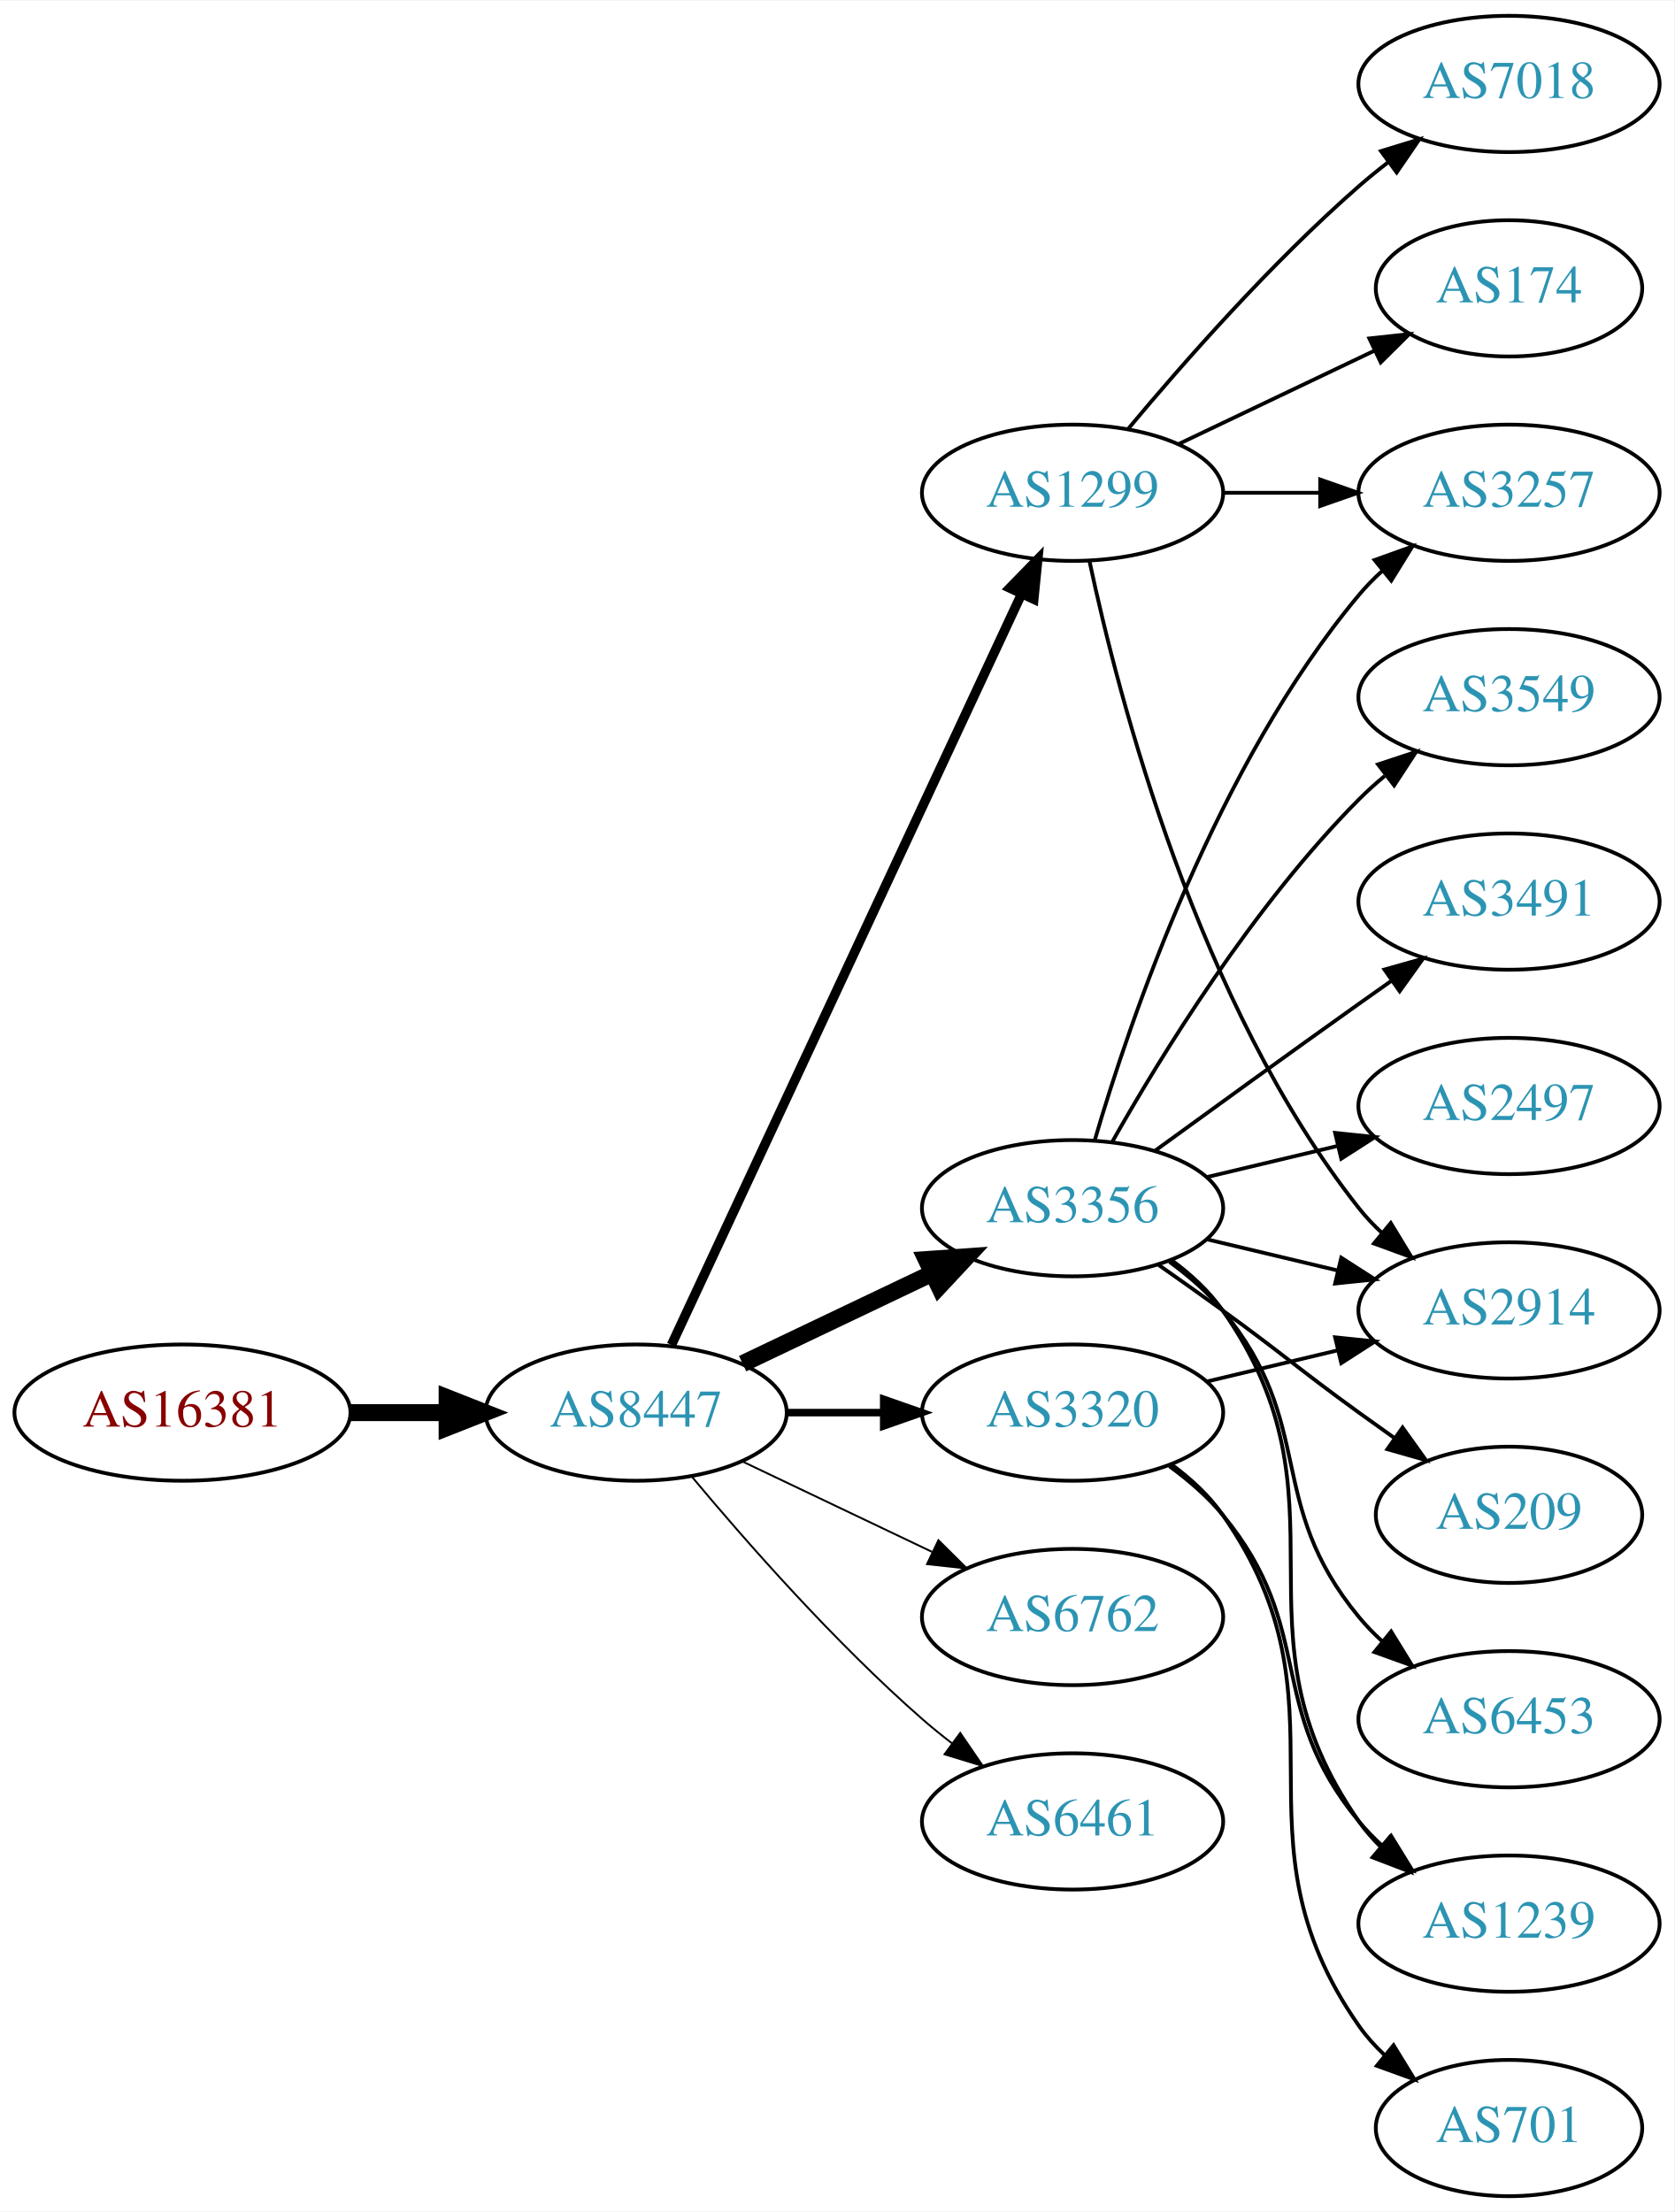
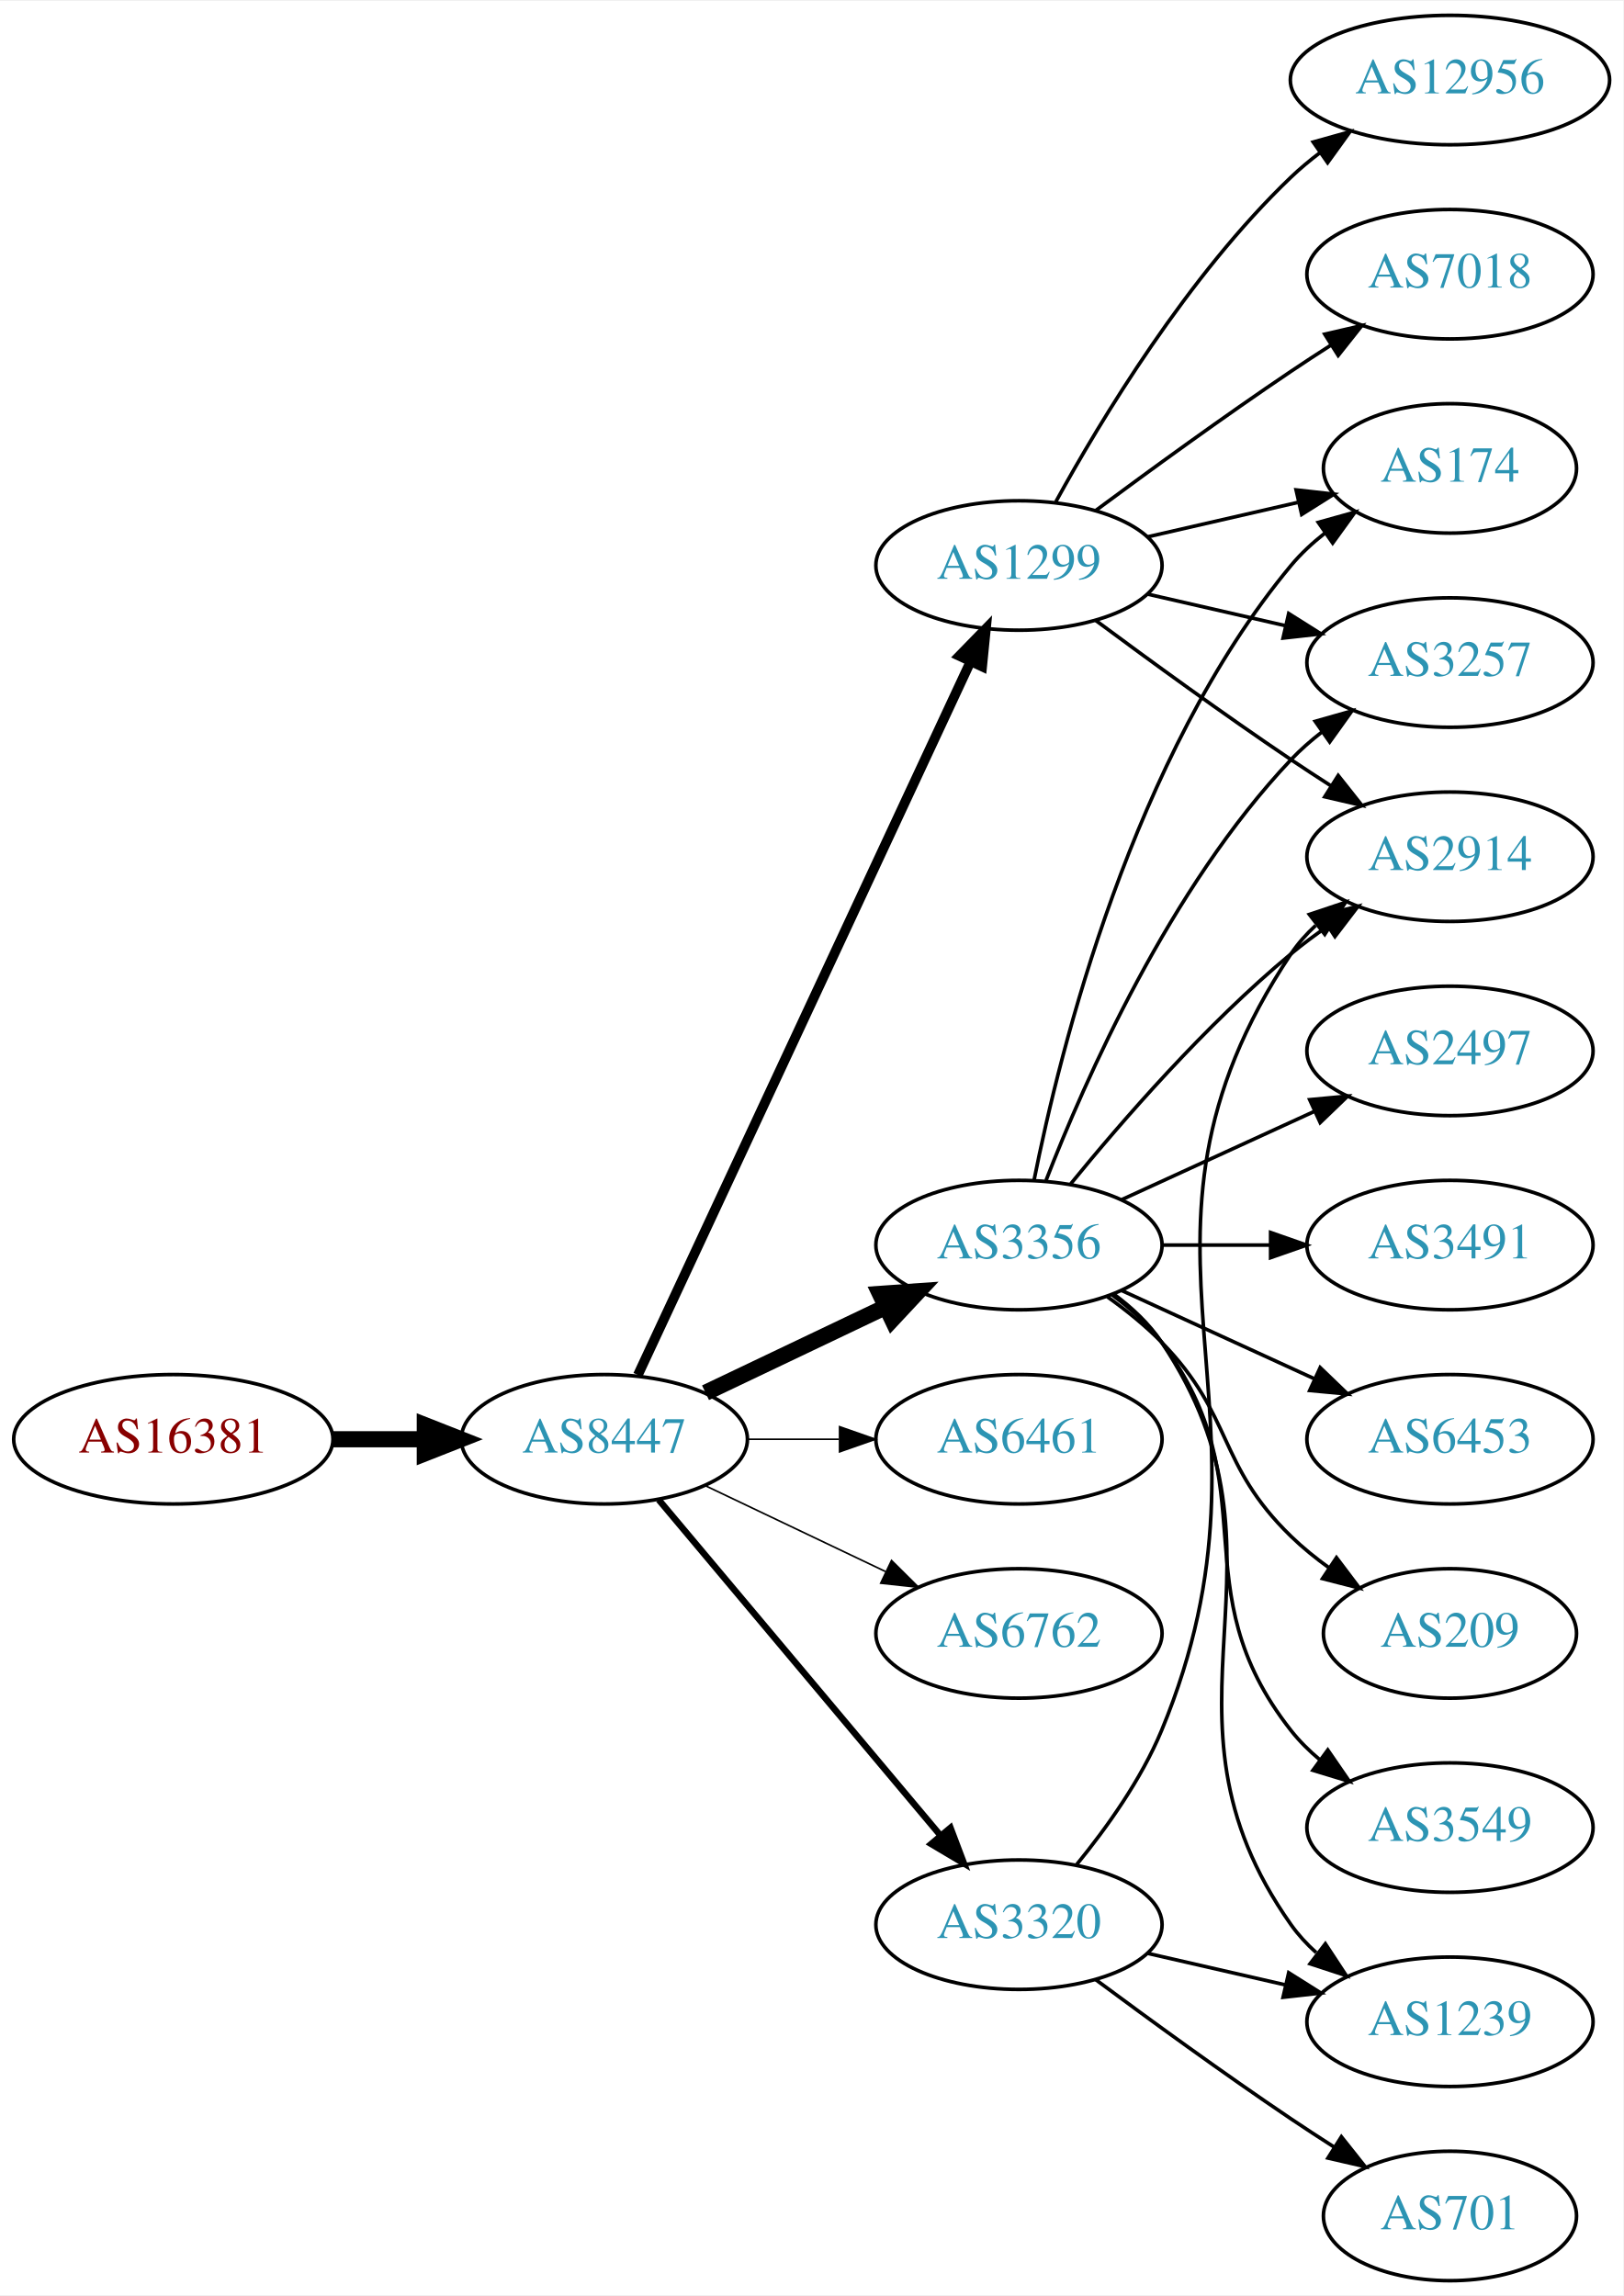
- <svg xmlns="http://www.w3.org/2000/svg" xmlns:xlink="http://www.w3.org/1999/xlink" width="442pt" height="584pt" viewBox="0.00 0.00 442.27 584.00">
-   <g id="graph0" class="graph" transform="scale(1 1) rotate(0) translate(4 580)">
-     <polygon fill="white" stroke="none" points="-4,4 -4,-580 438.271,-580 438.271,4 -4,4" />
+ <svg xmlns="http://www.w3.org/2000/svg" xmlns:xlink="http://www.w3.org/1999/xlink" width="451pt" height="638pt" viewBox="0.00 0.00 451.37 638.00">
+   <g id="graph0" class="graph" transform="scale(1 1) rotate(0) translate(4 634)">
+     <polygon fill="white" stroke="none" points="-4,4 -4,-634 447.37,-634 447.37,4 -4,4" />
    <g id="node1" class="node">
      <g id="a_node1">
        <a xlink:href="/asn/16381" xlink:title="AS16381 ~ UNSPECIFIED [AT]">
-           <ellipse fill="#ffffff" stroke="black" cx="44.196" cy="-207" rx="44.393" ry="18" />
-           <text text-anchor="middle" x="44.196" y="-203.3" font-family="Times,serif" font-size="14.00" fill="#880000">AS16381</text>
+           <ellipse fill="#ffffff" stroke="black" cx="44.196" cy="-234" rx="44.393" ry="18" />
+           <text text-anchor="middle" x="44.196" y="-230.3" font-family="Times,serif" font-size="14.00" fill="#880000">AS16381</text>
        </a>
      </g>
    </g>
    <g id="node2" class="node">
      <g id="a_node2">
        <a xlink:href="/asn/8447" xlink:title="AS8447 ~ A1 Telekom Austria AG [AT]">
-           <ellipse fill="#ffffff" stroke="black" cx="164.039" cy="-207" rx="39.794" ry="18" />
-           <text text-anchor="middle" x="164.039" y="-203.3" font-family="Times,serif" font-size="14.00" fill="#2c94b3">AS8447</text>
+           <ellipse fill="#ffffff" stroke="black" cx="164.039" cy="-234" rx="39.794" ry="18" />
+           <text text-anchor="middle" x="164.039" y="-230.3" font-family="Times,serif" font-size="14.00" fill="#2c94b3">AS8447</text>
        </a>
      </g>
    </g>
    <g id="edge1" class="edge">
-       <path fill="none" stroke="black" stroke-width="4.5" d="M88.407,-207C96.72,-207 105.482,-207 113.965,-207" />
-       <polygon fill="black" stroke="black" stroke-width="4.5" points="114.123,-210.938 124.123,-207 114.123,-203.063 114.123,-210.938" />
+       <path fill="none" stroke="black" stroke-width="4.5" d="M88.407,-234C96.72,-234 105.482,-234 113.965,-234" />
+       <polygon fill="black" stroke="black" stroke-width="4.5" points="114.123,-237.938 124.123,-234 114.123,-230.063 114.123,-237.938" />
    </g>
    <g id="node3" class="node">
      <g id="a_node3">
        <a xlink:href="/asn/1299" xlink:title="AS1299 ~ Telia Carrier [EU]">
-           <ellipse fill="#ffffff" stroke="black" cx="279.332" cy="-450" rx="39.794" ry="18" />
-           <text text-anchor="middle" x="279.332" y="-446.3" font-family="Times,serif" font-size="14.00" fill="#2c94b3">AS1299</text>
+           <ellipse fill="#ffffff" stroke="black" cx="279.332" cy="-477" rx="39.794" ry="18" />
+           <text text-anchor="middle" x="279.332" y="-473.3" font-family="Times,serif" font-size="14.00" fill="#2c94b3">AS1299</text>
        </a>
      </g>
    </g>
    <g id="edge2" class="edge">
-       <path fill="none" stroke="black" stroke-width="2.5" d="M173.369,-224.868C193.059,-267.101 242.559,-373.272 265.849,-423.227" />
-       <polygon fill="black" stroke="black" stroke-width="2.5" points="262.744,-424.849 270.141,-432.433 269.088,-421.891 262.744,-424.849" />
+       <path fill="none" stroke="black" stroke-width="2.7" d="M173.369,-251.868C193.059,-294.101 242.559,-400.272 265.849,-450.227" />
+       <polygon fill="black" stroke="black" stroke-width="2.7" points="262.744,-451.849 270.141,-459.433 269.088,-448.891 262.744,-451.849" />
    </g>
    <g id="node4" class="node">
      <g id="a_node4">
        <a xlink:href="/asn/3356" xlink:title="AS3356 ~ Level 3 Parent, LLC [US]">
-           <ellipse fill="#ffffff" stroke="black" cx="279.332" cy="-261" rx="39.794" ry="18" />
-           <text text-anchor="middle" x="279.332" y="-257.3" font-family="Times,serif" font-size="14.00" fill="#2c94b3">AS3356</text>
+           <ellipse fill="#ffffff" stroke="black" cx="279.332" cy="-288" rx="39.794" ry="18" />
+           <text text-anchor="middle" x="279.332" y="-284.3" font-family="Times,serif" font-size="14.00" fill="#2c94b3">AS3356</text>
        </a>
      </g>
    </g>
    <g id="edge3" class="edge">
-       <path fill="none" stroke="black" stroke-width="4.5" d="M192.175,-219.934C207.169,-227.081 225.99,-236.052 242.213,-243.785" />
-       <polygon fill="black" stroke="black" stroke-width="4.5" points="240.695,-247.423 251.417,-248.171 244.084,-240.314 240.695,-247.423" />
+       <path fill="none" stroke="black" stroke-width="4.5" d="M192.175,-246.934C207.169,-254.081 225.99,-263.052 242.213,-270.785" />
+       <polygon fill="black" stroke="black" stroke-width="4.5" points="240.695,-274.423 251.417,-275.171 244.084,-267.314 240.695,-274.423" />
    </g>
    <g id="node5" class="node">
      <g id="a_node5">
-         <a xlink:href="/asn/3320" xlink:title="AS3320 ~ DTAG [DE]">
-           <ellipse fill="#ffffff" stroke="black" cx="279.332" cy="-207" rx="39.794" ry="18" />
-           <text text-anchor="middle" x="279.332" y="-203.3" font-family="Times,serif" font-size="14.00" fill="#2c94b3">AS3320</text>
+         <a xlink:href="/asn/6461" xlink:title="AS6461 ~ Zayo Bandwidth [US]">
+           <ellipse fill="#ffffff" stroke="black" cx="279.332" cy="-234" rx="39.794" ry="18" />
+           <text text-anchor="middle" x="279.332" y="-230.3" font-family="Times,serif" font-size="14.00" fill="#2c94b3">AS6461</text>
        </a>
      </g>
    </g>
    <g id="edge4" class="edge">
-       <path fill="none" stroke="black" stroke-width="2" d="M203.711,-207C211.914,-207 220.678,-207 229.21,-207" />
-       <polygon fill="black" stroke="black" stroke-width="2" points="229.449,-210.5 239.449,-207 229.449,-203.5 229.449,-210.5" />
+       <path fill="none" stroke="black" stroke-width="0.45" d="M203.711,-234C211.914,-234 220.678,-234 229.21,-234" />
+       <polygon fill="black" stroke="black" stroke-width="0.45" points="229.449,-237.5 239.449,-234 229.449,-230.5 229.449,-237.5" />
    </g>
    <g id="node6" class="node">
      <g id="a_node6">
        <a xlink:href="/asn/6762" xlink:title="AS6762 ~ TELECOM ITALIA SPARKLE S.p.A. [IT]">
-           <ellipse fill="#ffffff" stroke="black" cx="279.332" cy="-153" rx="39.794" ry="18" />
-           <text text-anchor="middle" x="279.332" y="-149.3" font-family="Times,serif" font-size="14.00" fill="#2c94b3">AS6762</text>
+           <ellipse fill="#ffffff" stroke="black" cx="279.332" cy="-180" rx="39.794" ry="18" />
+           <text text-anchor="middle" x="279.332" y="-176.3" font-family="Times,serif" font-size="14.00" fill="#2c94b3">AS6762</text>
        </a>
      </g>
    </g>
    <g id="edge5" class="edge">
-       <path fill="none" stroke="black" stroke-width="0.5" d="M192.175,-194.066C207.169,-186.919 225.99,-177.948 242.213,-170.215" />
-       <polygon fill="black" stroke="black" stroke-width="0.5" points="243.895,-173.291 251.417,-165.829 240.884,-166.972 243.895,-173.291" />
+       <path fill="none" stroke="black" stroke-width="0.45" d="M192.175,-221.066C207.169,-213.919 225.99,-204.948 242.213,-197.215" />
+       <polygon fill="black" stroke="black" stroke-width="0.45" points="243.895,-200.291 251.417,-192.829 240.884,-193.972 243.895,-200.291" />
    </g>
    <g id="node7" class="node">
      <g id="a_node7">
-         <a xlink:href="/asn/6461" xlink:title="AS6461 ~ Zayo Bandwidth [US]">
+         <a xlink:href="/asn/3320" xlink:title="AS3320 ~ DTAG [DE]">
          <ellipse fill="#ffffff" stroke="black" cx="279.332" cy="-99" rx="39.794" ry="18" />
-           <text text-anchor="middle" x="279.332" y="-95.3" font-family="Times,serif" font-size="14.00" fill="#2c94b3">AS6461</text>
+           <text text-anchor="middle" x="279.332" y="-95.3" font-family="Times,serif" font-size="14.00" fill="#2c94b3">AS3320</text>
        </a>
      </g>
    </g>
    <g id="edge6" class="edge">
-       <path fill="none" stroke="black" stroke-width="0.5" d="M178.669,-190.183C192.951,-173.071 216.498,-146.255 239.685,-126 242.151,-123.846 244.789,-121.706 247.487,-119.628" />
-       <polygon fill="black" stroke="black" stroke-width="0.5" points="249.66,-122.375 255.641,-113.63 245.512,-116.736 249.66,-122.375" />
+       <path fill="none" stroke="black" stroke-width="1.8" d="M179.158,-217.175C198.833,-193.731 234.637,-151.066 257.415,-123.924" />
+       <polygon fill="black" stroke="black" stroke-width="1.8" points="260.287,-125.947 264.034,-116.037 254.925,-121.447 260.287,-125.947" />
    </g>
    <g id="node8" class="node">
      <g id="a_node8">
        <a xlink:href="/asn/174" xlink:title="AS174 ~ Cogent Communications [US]">
-           <ellipse fill="#ffffff" stroke="black" cx="394.625" cy="-504" rx="35.194" ry="18" />
-           <text text-anchor="middle" x="394.625" y="-500.3" font-family="Times,serif" font-size="14.00" fill="#2c94b3">AS174</text>
+           <ellipse fill="#ffffff" stroke="black" cx="399.174" cy="-504" rx="35.194" ry="18" />
+           <text text-anchor="middle" x="399.174" y="-500.3" font-family="Times,serif" font-size="14.00" fill="#2c94b3">AS174</text>
        </a>
      </g>
    </g>
    <g id="edge7" class="edge">
-       <path fill="none" stroke="black" d="M307.468,-462.934C322.9,-470.29 342.385,-479.577 358.92,-487.459" />
-       <polygon fill="black" stroke="black" points="357.729,-490.768 368.262,-491.911 360.741,-484.449 357.729,-490.768" />
+       <path fill="none" stroke="black" d="M315.051,-484.955C328.143,-487.955 343.166,-491.396 356.806,-494.522" />
+       <polygon fill="black" stroke="black" points="356.384,-498.016 366.914,-496.838 357.948,-491.193 356.384,-498.016" />
    </g>
    <g id="node9" class="node">
      <g id="a_node9">
-         <a xlink:href="/asn/7018" xlink:title="AS7018 ~ AT&amp;T Services, Inc. [US]">
-           <ellipse fill="#ffffff" stroke="black" cx="394.625" cy="-558" rx="39.794" ry="18" />
-           <text text-anchor="middle" x="394.625" y="-554.3" font-family="Times,serif" font-size="14.00" fill="#2c94b3">AS7018</text>
+         <a xlink:href="/asn/3257" xlink:title="AS3257 ~ GTT [DE]">
+           <ellipse fill="#ffffff" stroke="black" cx="399.174" cy="-450" rx="39.794" ry="18" />
+           <text text-anchor="middle" x="399.174" y="-446.3" font-family="Times,serif" font-size="14.00" fill="#2c94b3">AS3257</text>
        </a>
      </g>
    </g>
    <g id="edge8" class="edge">
-       <path fill="none" stroke="black" d="M293.962,-466.817C308.244,-483.929 331.791,-510.745 354.978,-531 357.444,-533.154 360.082,-535.294 362.78,-537.372" />
-       <polygon fill="black" stroke="black" points="360.805,-540.264 370.934,-543.37 364.953,-534.625 360.805,-540.264" />
+       <path fill="none" stroke="black" d="M315.051,-469.045C327.051,-466.296 340.672,-463.175 353.364,-460.267" />
+       <polygon fill="black" stroke="black" points="354.33,-463.636 363.296,-457.991 352.767,-456.813 354.33,-463.636" />
    </g>
    <g id="node10" class="node">
      <g id="a_node10">
-         <a xlink:href="/asn/2914" xlink:title="AS2914 ~ NTT America, Inc. [US]">
-           <ellipse fill="#ffffff" stroke="black" cx="394.625" cy="-234" rx="39.794" ry="18" />
-           <text text-anchor="middle" x="394.625" y="-230.3" font-family="Times,serif" font-size="14.00" fill="#2c94b3">AS2914</text>
+         <a xlink:href="/asn/12956" xlink:title="AS12956 ~ TELXIUS [ES]">
+           <ellipse fill="#ffffff" stroke="black" cx="399.174" cy="-612" rx="44.393" ry="18" />
+           <text text-anchor="middle" x="399.174" y="-608.3" font-family="Times,serif" font-size="14.00" fill="#2c94b3">AS12956</text>
        </a>
      </g>
    </g>
    <g id="edge9" class="edge">
-       <path fill="none" stroke="black" d="M283.822,-431.84C291.453,-395.97 312.445,-314.845 354.978,-261 356.785,-258.712 358.838,-256.538 361.033,-254.49" />
-       <polygon fill="black" stroke="black" points="363.387,-257.086 368.893,-248.034 358.944,-251.677 363.387,-257.086" />
+       <path fill="none" stroke="black" d="M289.573,-494.713C302.118,-517.561 326.295,-557.611 354.978,-585 357.485,-587.393 360.236,-589.687 363.098,-591.855" />
+       <polygon fill="black" stroke="black" points="361.145,-594.759 371.349,-597.61 365.15,-589.018 361.145,-594.759" />
    </g>
    <g id="node11" class="node">
      <g id="a_node11">
-         <a xlink:href="/asn/3257" xlink:title="AS3257 ~ GTT [DE]">
-           <ellipse fill="#ffffff" stroke="black" cx="394.625" cy="-450" rx="39.794" ry="18" />
-           <text text-anchor="middle" x="394.625" y="-446.3" font-family="Times,serif" font-size="14.00" fill="#2c94b3">AS3257</text>
+         <a xlink:href="/asn/2914" xlink:title="AS2914 ~ NTT America, Inc. [US]">
+           <ellipse fill="#ffffff" stroke="black" cx="399.174" cy="-396" rx="39.794" ry="18" />
+           <text text-anchor="middle" x="399.174" y="-392.3" font-family="Times,serif" font-size="14.00" fill="#2c94b3">AS2914</text>
        </a>
      </g>
    </g>
    <g id="edge10" class="edge">
-       <path fill="none" stroke="black" d="M319.004,-450C327.207,-450 335.971,-450 344.503,-450" />
-       <polygon fill="black" stroke="black" points="344.742,-453.5 354.742,-450 344.742,-446.5 344.742,-453.5" />
-     </g>
-     <g id="edge11" class="edge">
-       <path fill="none" stroke="black" d="M314.939,-252.752C325.81,-250.162 337.964,-247.265 349.407,-244.538" />
-       <polygon fill="black" stroke="black" points="350.313,-247.92 359.229,-242.197 348.69,-241.111 350.313,-247.92" />
-     </g>
-     <g id="edge18" class="edge">
-       <path fill="none" stroke="black" d="M285.206,-279.002C294.52,-310.844 317.336,-377.981 354.978,-423 356.848,-425.237 358.947,-427.374 361.173,-429.396" />
-       <polygon fill="black" stroke="black" points="359.116,-432.234 369.092,-435.804 363.52,-426.793 359.116,-432.234" />
+       <path fill="none" stroke="black" d="M300.662,-461.723C315.524,-450.696 336.269,-435.593 354.978,-423 358.527,-420.611 362.277,-418.161 366.026,-415.758" />
+       <polygon fill="black" stroke="black" points="368.094,-418.591 374.674,-410.288 364.352,-412.675 368.094,-418.591" />
    </g>
    <g id="node12" class="node">
      <g id="a_node12">
-         <a xlink:href="/asn/209" xlink:title="AS209 ~ CenturyLink Communications, LLC [US]">
-           <ellipse fill="#ffffff" stroke="black" cx="394.625" cy="-180" rx="35.194" ry="18" />
-           <text text-anchor="middle" x="394.625" y="-176.3" font-family="Times,serif" font-size="14.00" fill="#2c94b3">AS209</text>
-         </a>
-       </g>
-     </g>
-     <g id="edge12" class="edge">
-       <path fill="none" stroke="black" d="M302.089,-245.991C307.623,-242.121 313.542,-237.936 318.978,-234 335.178,-222.271 338.778,-218.729 354.978,-207 358.007,-204.807 361.186,-202.537 364.364,-200.287" />
-       <polygon fill="black" stroke="black" points="366.506,-203.059 372.675,-194.445 362.481,-197.333 366.506,-203.059" />
+         <a xlink:href="/asn/7018" xlink:title="AS7018 ~ AT&amp;T Services, Inc. [US]">
+           <ellipse fill="#ffffff" stroke="black" cx="399.174" cy="-558" rx="39.794" ry="18" />
+           <text text-anchor="middle" x="399.174" y="-554.3" font-family="Times,serif" font-size="14.00" fill="#2c94b3">AS7018</text>
+         </a>
+       </g>
+     </g>
+     <g id="edge11" class="edge">
+       <path fill="none" stroke="black" d="M300.662,-492.277C315.524,-503.304 336.269,-518.407 354.978,-531 358.527,-533.389 362.277,-535.839 366.026,-538.242" />
+       <polygon fill="black" stroke="black" points="364.352,-541.325 374.674,-543.712 368.094,-535.409 364.352,-541.325" />
+     </g>
+     <g id="edge14" class="edge">
+       <path fill="none" stroke="black" d="M283.53,-306.073C290.694,-342.141 310.968,-424.125 354.978,-477 357.715,-480.288 360.96,-483.298 364.423,-486.017" />
+       <polygon fill="black" stroke="black" points="362.558,-488.983 372.764,-491.827 366.56,-483.239 362.558,-488.983" />
+     </g>
+     <g id="edge16" class="edge">
+       <path fill="none" stroke="black" d="M286.855,-305.994C297.605,-333.728 321.262,-387.429 354.978,-423 357.564,-425.728 360.481,-428.294 363.55,-430.677" />
+       <polygon fill="black" stroke="black" points="361.704,-433.658 371.898,-436.543 365.728,-427.93 361.704,-433.658" />
+     </g>
+     <g id="edge17" class="edge">
+       <path fill="none" stroke="black" d="M293.751,-305.065C307.865,-322.375 331.28,-349.345 354.978,-369 358.194,-371.668 361.695,-374.27 365.265,-376.741" />
+       <polygon fill="black" stroke="black" points="363.343,-379.666 373.622,-382.236 367.189,-373.817 363.343,-379.666" />
    </g>
    <g id="node13" class="node">
      <g id="a_node13">
-         <a xlink:href="/asn/6453" xlink:title="AS6453 ~ TATA COMMUNICATIONS (AMERICA) INC [US]">
-           <ellipse fill="#ffffff" stroke="black" cx="394.625" cy="-126" rx="39.794" ry="18" />
-           <text text-anchor="middle" x="394.625" y="-122.3" font-family="Times,serif" font-size="14.00" fill="#2c94b3">AS6453</text>
-         </a>
-       </g>
-     </g>
-     <g id="edge13" class="edge">
-       <path fill="none" stroke="black" d="M304.912,-246.844C310.007,-243.128 315.02,-238.799 318.978,-234 344.043,-203.606 329.913,-183.394 354.978,-153 356.833,-150.75 358.92,-148.604 361.139,-146.576" />
-       <polygon fill="black" stroke="black" points="363.488,-149.177 369.044,-140.156 359.075,-143.744 363.488,-149.177" />
+         <a xlink:href="/asn/1239" xlink:title="AS1239 ~ Sprint [US]">
+           <ellipse fill="#ffffff" stroke="black" cx="399.174" cy="-72" rx="39.794" ry="18" />
+           <text text-anchor="middle" x="399.174" y="-68.3" font-family="Times,serif" font-size="14.00" fill="#2c94b3">AS1239</text>
+         </a>
+       </g>
+     </g>
+     <g id="edge12" class="edge">
+       <path fill="none" stroke="black" d="M305.651,-274.393C310.707,-270.649 315.518,-266.169 318.978,-261 360.003,-199.706 312.399,-159.225 354.978,-99 356.969,-96.184 359.356,-93.599 361.972,-91.24" />
+       <polygon fill="black" stroke="black" points="364.525,-93.694 370.34,-84.838 360.271,-88.135 364.525,-93.694" />
    </g>
    <g id="node14" class="node">
      <g id="a_node14">
-         <a xlink:href="/asn/3549" xlink:title="AS3549 ~ Level 3 Parent, LLC [US]">
-           <ellipse fill="#ffffff" stroke="black" cx="394.625" cy="-396" rx="39.794" ry="18" />
-           <text text-anchor="middle" x="394.625" y="-392.3" font-family="Times,serif" font-size="14.00" fill="#2c94b3">AS3549</text>
-         </a>
-       </g>
-     </g>
-     <g id="edge14" class="edge">
-       <path fill="none" stroke="black" d="M289.791,-278.49C302.573,-301.096 327.005,-340.886 354.978,-369 357.089,-371.121 359.385,-373.188 361.77,-375.171" />
-       <polygon fill="black" stroke="black" points="360.023,-378.242 370.086,-381.556 364.286,-372.69 360.023,-378.242" />
+         <a xlink:href="/asn/2497" xlink:title="AS2497 ~ Internet Initiative Japan Inc. [JP]">
+           <ellipse fill="#ffffff" stroke="black" cx="399.174" cy="-342" rx="39.794" ry="18" />
+           <text text-anchor="middle" x="399.174" y="-338.3" font-family="Times,serif" font-size="14.00" fill="#2c94b3">AS2497</text>
+         </a>
+       </g>
+     </g>
+     <g id="edge13" class="edge">
+       <path fill="none" stroke="black" d="M307.96,-300.661C323.917,-307.973 344.188,-317.261 361.471,-325.181" />
+       <polygon fill="black" stroke="black" points="360.169,-328.435 370.718,-329.419 363.085,-322.071 360.169,-328.435" />
    </g>
    <g id="node15" class="node">
      <g id="a_node15">
        <a xlink:href="/asn/3491" xlink:title="AS3491 ~ PCCW Global, Inc. [US]">
-           <ellipse fill="#ffffff" stroke="black" cx="394.625" cy="-342" rx="39.794" ry="18" />
-           <text text-anchor="middle" x="394.625" y="-338.3" font-family="Times,serif" font-size="14.00" fill="#2c94b3">AS3491</text>
+           <ellipse fill="#ffffff" stroke="black" cx="399.174" cy="-288" rx="39.794" ry="18" />
+           <text text-anchor="middle" x="399.174" y="-284.3" font-family="Times,serif" font-size="14.00" fill="#2c94b3">AS3491</text>
        </a>
      </g>
    </g>
    <g id="edge15" class="edge">
-       <path fill="none" stroke="black" d="M301.18,-276.222C316.114,-287.091 336.727,-302.025 354.978,-315 357.799,-317.005 360.742,-319.085 363.69,-321.159" />
-       <polygon fill="black" stroke="black" points="361.717,-324.05 371.914,-326.926 365.736,-318.319 361.717,-324.05" />
+       <path fill="none" stroke="black" d="M319.244,-288C328.798,-288 339.147,-288 349.11,-288" />
+       <polygon fill="black" stroke="black" points="349.302,-291.5 359.302,-288 349.302,-284.5 349.302,-291.5" />
    </g>
    <g id="node16" class="node">
      <g id="a_node16">
-         <a xlink:href="/asn/2497" xlink:title="AS2497 ~ Internet Initiative Japan Inc. [JP]">
-           <ellipse fill="#ffffff" stroke="black" cx="394.625" cy="-288" rx="39.794" ry="18" />
-           <text text-anchor="middle" x="394.625" y="-284.3" font-family="Times,serif" font-size="14.00" fill="#2c94b3">AS2497</text>
-         </a>
-       </g>
-     </g>
-     <g id="edge16" class="edge">
-       <path fill="none" stroke="black" d="M314.939,-269.248C325.81,-271.838 337.964,-274.735 349.407,-277.462" />
-       <polygon fill="black" stroke="black" points="348.69,-280.889 359.229,-279.803 350.313,-274.08 348.69,-280.889" />
+         <a xlink:href="/asn/6453" xlink:title="AS6453 ~ TATA COMMUNICATIONS (AMERICA) INC [US]">
+           <ellipse fill="#ffffff" stroke="black" cx="399.174" cy="-234" rx="39.794" ry="18" />
+           <text text-anchor="middle" x="399.174" y="-230.3" font-family="Times,serif" font-size="14.00" fill="#2c94b3">AS6453</text>
+         </a>
+       </g>
+     </g>
+     <g id="edge18" class="edge">
+       <path fill="none" stroke="black" d="M307.96,-275.339C323.917,-268.027 344.188,-258.739 361.471,-250.819" />
+       <polygon fill="black" stroke="black" points="363.085,-253.929 370.718,-246.581 360.169,-247.565 363.085,-253.929" />
    </g>
    <g id="node17" class="node">
      <g id="a_node17">
-         <a xlink:href="/asn/1239" xlink:title="AS1239 ~ Sprint [US]">
-           <ellipse fill="#ffffff" stroke="black" cx="394.625" cy="-72" rx="39.794" ry="18" />
-           <text text-anchor="middle" x="394.625" y="-68.3" font-family="Times,serif" font-size="14.00" fill="#2c94b3">AS1239</text>
-         </a>
-       </g>
-     </g>
-     <g id="edge17" class="edge">
-       <path fill="none" stroke="black" d="M305.491,-247.284C310.555,-243.545 315.411,-239.096 318.978,-234 354.592,-183.131 319.365,-149.869 354.978,-99 356.65,-96.611 358.606,-94.365 360.733,-92.267" />
-       <polygon fill="black" stroke="black" points="363.097,-94.851 368.465,-85.716 358.573,-89.51 363.097,-94.851" />
-     </g>
-     <g id="edge21" class="edge">
-       <path fill="none" stroke="black" d="M314.939,-215.248C325.81,-217.838 337.964,-220.735 349.407,-223.462" />
-       <polygon fill="black" stroke="black" points="348.69,-226.889 359.229,-225.803 350.313,-220.08 348.69,-226.889" />
-     </g>
-     <g id="edge20" class="edge">
-       <path fill="none" stroke="black" d="M304.912,-192.844C310.007,-189.128 315.02,-184.799 318.978,-180 344.043,-149.606 329.913,-129.394 354.978,-99 356.833,-96.751 358.92,-94.604 361.139,-92.576" />
-       <polygon fill="black" stroke="black" points="363.488,-95.177 369.044,-86.156 359.075,-89.744 363.488,-95.177" />
+         <a xlink:href="/asn/209" xlink:title="AS209 ~ CenturyLink Communications, LLC [US]">
+           <ellipse fill="#ffffff" stroke="black" cx="399.174" cy="-180" rx="35.194" ry="18" />
+           <text text-anchor="middle" x="399.174" y="-176.3" font-family="Times,serif" font-size="14.00" fill="#2c94b3">AS209</text>
+         </a>
+       </g>
+     </g>
+     <g id="edge19" class="edge">
+       <path fill="none" stroke="black" d="M303.926,-273.611C309.182,-269.852 314.513,-265.563 318.978,-261 339.151,-240.383 334.285,-227.094 354.978,-207 358.206,-203.866 361.857,-200.911 365.635,-198.188" />
+       <polygon fill="black" stroke="black" points="367.614,-201.075 373.995,-192.617 363.732,-195.25 367.614,-201.075" />
    </g>
    <g id="node18" class="node">
      <g id="a_node18">
+         <a xlink:href="/asn/3549" xlink:title="AS3549 ~ Level 3 Parent, LLC [US]">
+           <ellipse fill="#ffffff" stroke="black" cx="399.174" cy="-126" rx="39.794" ry="18" />
+           <text text-anchor="middle" x="399.174" y="-122.3" font-family="Times,serif" font-size="14.00" fill="#2c94b3">AS3549</text>
+         </a>
+       </g>
+     </g>
+     <g id="edge20" class="edge">
+       <path fill="none" stroke="black" d="M305.262,-274.118C310.338,-270.389 315.256,-265.984 318.978,-261 349.249,-220.458 323.679,-192.754 354.978,-153 357.303,-150.047 360.047,-147.33 363.006,-144.853" />
+       <polygon fill="black" stroke="black" points="365.199,-147.585 371.203,-138.855 361.065,-141.936 365.199,-147.585" />
+     </g>
+     <g id="edge21" class="edge">
+       <path fill="none" stroke="black" d="M295.415,-115.777C303.663,-125.869 313.325,-139.369 318.978,-153 356.264,-242.899 300.94,-288.056 354.978,-369 356.893,-371.869 359.227,-374.49 361.808,-376.872" />
+       <polygon fill="black" stroke="black" points="360.071,-379.954 370.12,-383.313 364.359,-374.421 360.071,-379.954" />
+     </g>
+     <g id="edge22" class="edge">
+       <path fill="none" stroke="black" d="M315.051,-91.045C327.051,-88.296 340.672,-85.175 353.364,-82.267" />
+       <polygon fill="black" stroke="black" points="354.33,-85.636 363.296,-79.991 352.767,-78.813 354.33,-85.636" />
+     </g>
+     <g id="node19" class="node">
+       <g id="a_node19">
        <a xlink:href="/asn/701" xlink:title="AS701 ~ UUNET [US]">
-           <ellipse fill="#ffffff" stroke="black" cx="394.625" cy="-18" rx="35.194" ry="18" />
-           <text text-anchor="middle" x="394.625" y="-14.3" font-family="Times,serif" font-size="14.00" fill="#2c94b3">AS701</text>
-         </a>
-       </g>
-     </g>
-     <g id="edge19" class="edge">
-       <path fill="none" stroke="black" d="M305.491,-193.284C310.555,-189.545 315.411,-185.096 318.978,-180 354.592,-129.131 319.365,-95.869 354.978,-45 356.903,-42.251 359.202,-39.69 361.707,-37.327" />
-       <polygon fill="black" stroke="black" points="364.124,-39.873 369.668,-30.844 359.704,-34.445 364.124,-39.873" />
+           <ellipse fill="#ffffff" stroke="black" cx="399.174" cy="-18" rx="35.194" ry="18" />
+           <text text-anchor="middle" x="399.174" y="-14.3" font-family="Times,serif" font-size="14.00" fill="#2c94b3">AS701</text>
+         </a>
+       </g>
+     </g>
+     <g id="edge23" class="edge">
+       <path fill="none" stroke="black" d="M300.662,-83.723C315.524,-72.696 336.269,-57.593 354.978,-45 358.795,-42.431 362.845,-39.79 366.876,-37.214" />
+       <polygon fill="black" stroke="black" points="368.98,-40.025 375.57,-31.729 365.245,-34.105 368.98,-40.025" />
    </g>
  </g>
</svg>
